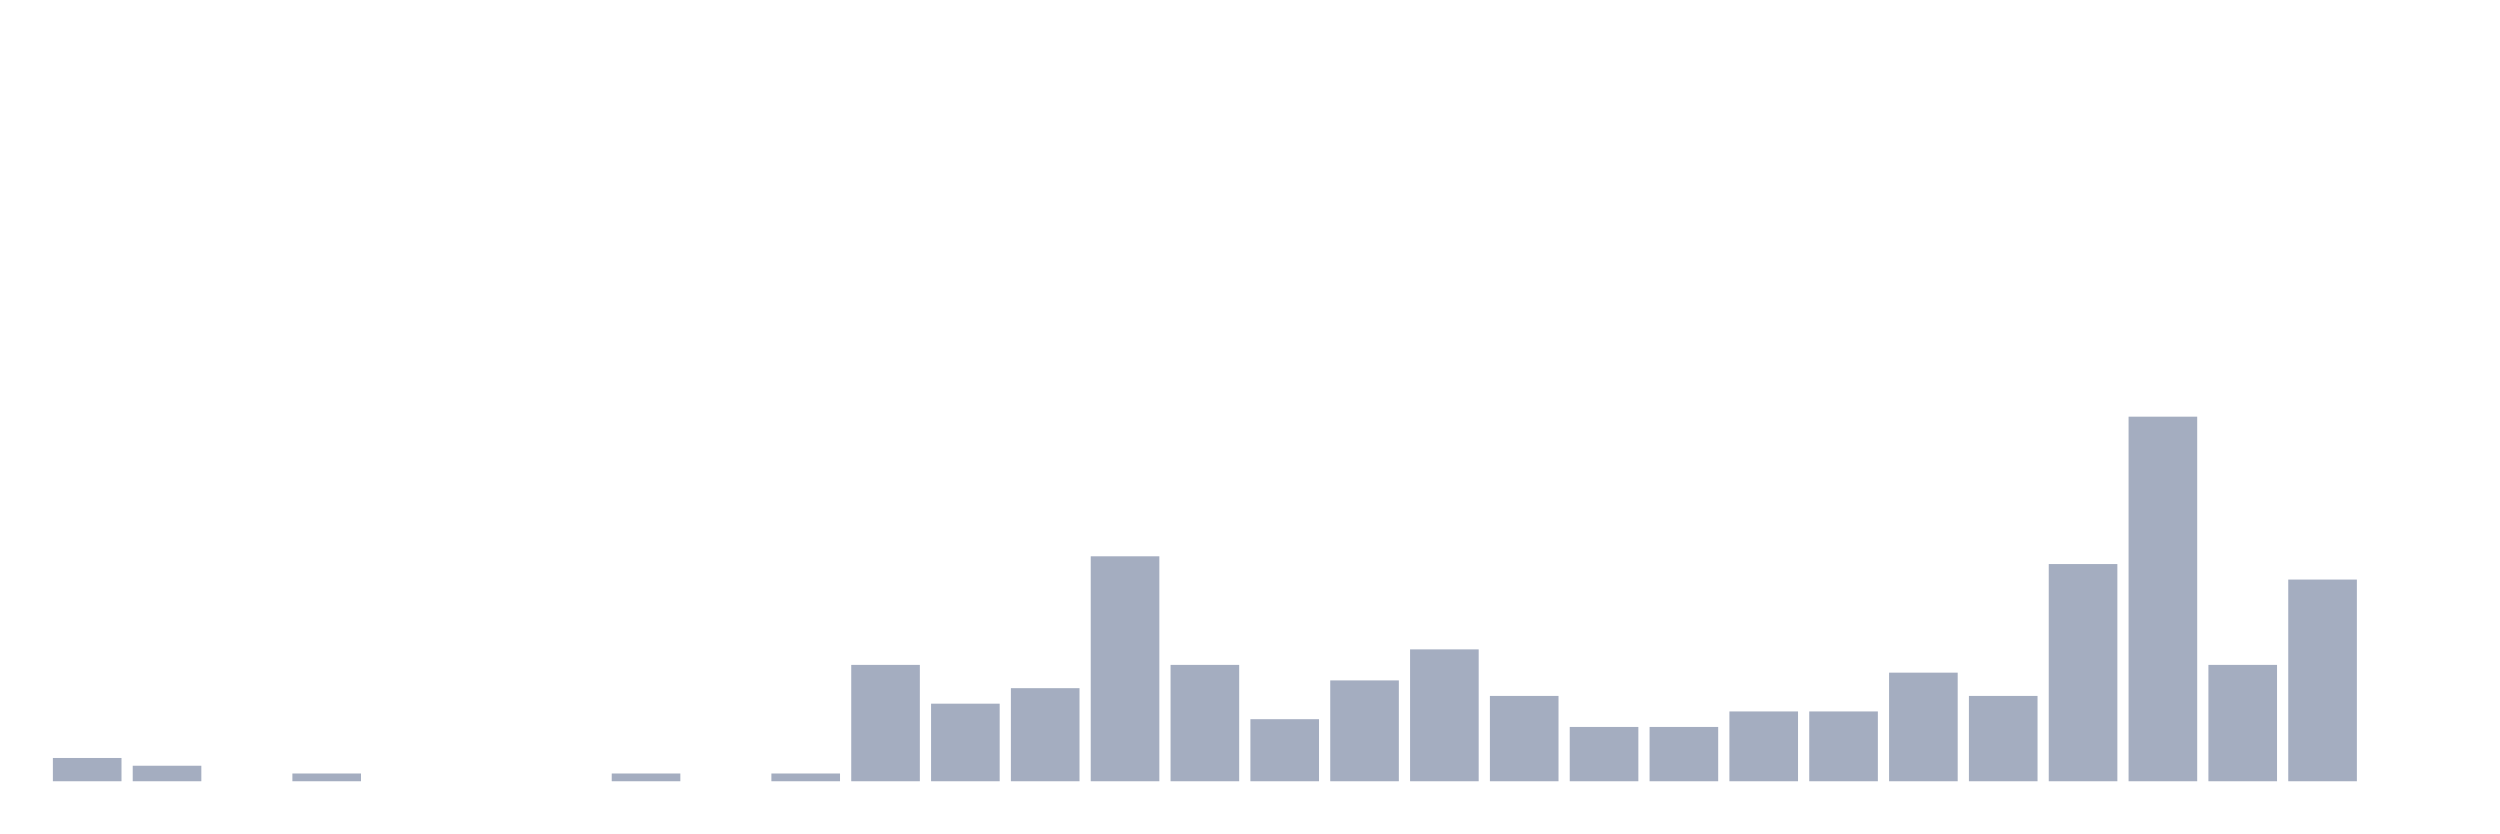
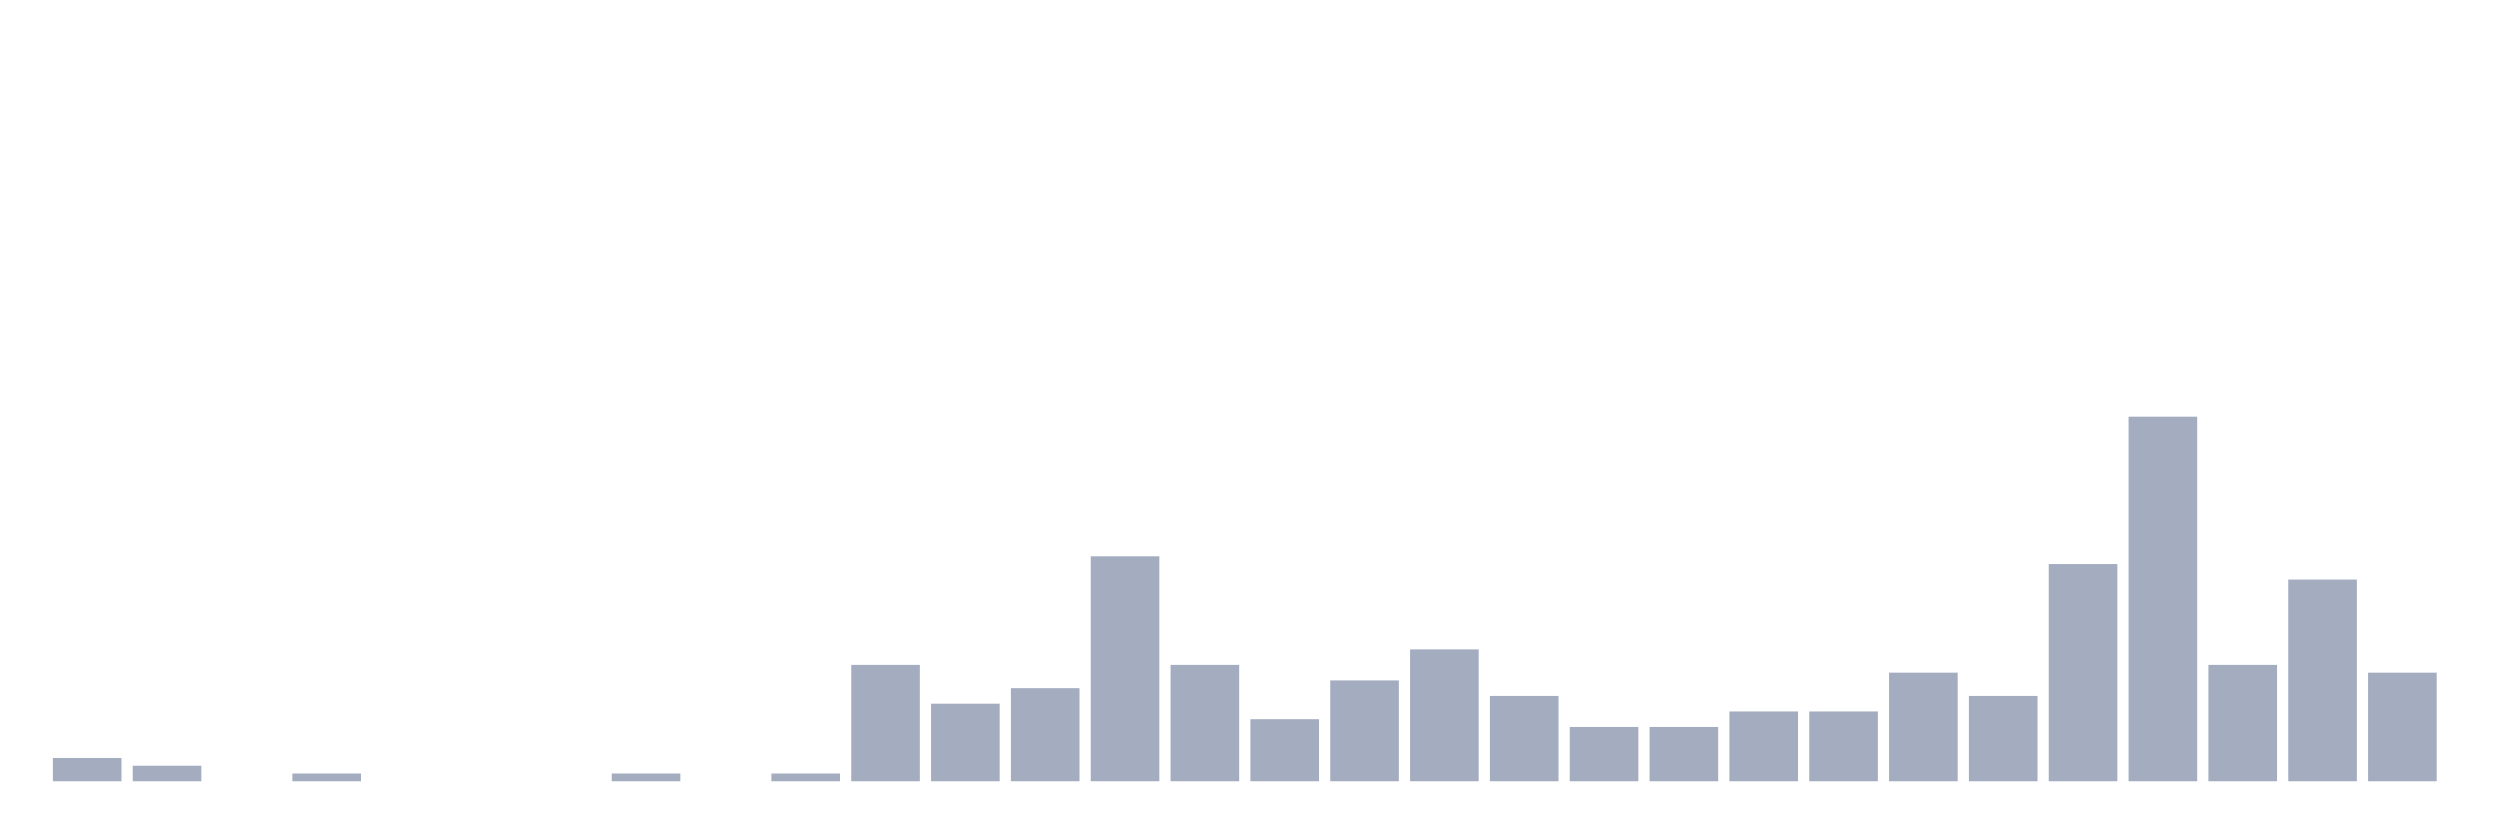
<svg xmlns="http://www.w3.org/2000/svg" viewBox="0 0 480 160">
  <g transform="translate(10,10)">
    <rect class="bar" x="0.153" width="13.175" y="135.532" height="4.468" fill="rgb(164,173,192)" />
    <rect class="bar" x="15.482" width="13.175" y="137.021" height="2.979" fill="rgb(164,173,192)" />
    <rect class="bar" x="30.81" width="13.175" y="140" height="0" fill="rgb(164,173,192)" />
    <rect class="bar" x="46.138" width="13.175" y="138.511" height="1.489" fill="rgb(164,173,192)" />
    <rect class="bar" x="61.466" width="13.175" y="140" height="0" fill="rgb(164,173,192)" />
    <rect class="bar" x="76.794" width="13.175" y="140" height="0" fill="rgb(164,173,192)" />
    <rect class="bar" x="92.123" width="13.175" y="140" height="0" fill="rgb(164,173,192)" />
    <rect class="bar" x="107.451" width="13.175" y="138.511" height="1.489" fill="rgb(164,173,192)" />
    <rect class="bar" x="122.779" width="13.175" y="140" height="0" fill="rgb(164,173,192)" />
    <rect class="bar" x="138.107" width="13.175" y="138.511" height="1.489" fill="rgb(164,173,192)" />
    <rect class="bar" x="153.436" width="13.175" y="117.66" height="22.34" fill="rgb(164,173,192)" />
    <rect class="bar" x="168.764" width="13.175" y="125.106" height="14.894" fill="rgb(164,173,192)" />
    <rect class="bar" x="184.092" width="13.175" y="122.128" height="17.872" fill="rgb(164,173,192)" />
    <rect class="bar" x="199.42" width="13.175" y="96.809" height="43.191" fill="rgb(164,173,192)" />
    <rect class="bar" x="214.748" width="13.175" y="117.66" height="22.34" fill="rgb(164,173,192)" />
    <rect class="bar" x="230.077" width="13.175" y="128.085" height="11.915" fill="rgb(164,173,192)" />
    <rect class="bar" x="245.405" width="13.175" y="120.638" height="19.362" fill="rgb(164,173,192)" />
    <rect class="bar" x="260.733" width="13.175" y="114.681" height="25.319" fill="rgb(164,173,192)" />
    <rect class="bar" x="276.061" width="13.175" y="123.617" height="16.383" fill="rgb(164,173,192)" />
    <rect class="bar" x="291.39" width="13.175" y="129.574" height="10.426" fill="rgb(164,173,192)" />
    <rect class="bar" x="306.718" width="13.175" y="129.574" height="10.426" fill="rgb(164,173,192)" />
    <rect class="bar" x="322.046" width="13.175" y="126.596" height="13.404" fill="rgb(164,173,192)" />
    <rect class="bar" x="337.374" width="13.175" y="126.596" height="13.404" fill="rgb(164,173,192)" />
    <rect class="bar" x="352.702" width="13.175" y="119.149" height="20.851" fill="rgb(164,173,192)" />
    <rect class="bar" x="368.031" width="13.175" y="123.617" height="16.383" fill="rgb(164,173,192)" />
    <rect class="bar" x="383.359" width="13.175" y="98.298" height="41.702" fill="rgb(164,173,192)" />
    <rect class="bar" x="398.687" width="13.175" y="70" height="70" fill="rgb(164,173,192)" />
    <rect class="bar" x="414.015" width="13.175" y="117.66" height="22.34" fill="rgb(164,173,192)" />
    <rect class="bar" x="429.344" width="13.175" y="101.277" height="38.723" fill="rgb(164,173,192)" />
-     <rect class="bar" x="444.672" width="13.175" y="140" height="0" fill="rgb(164,173,192)" />
+     <rect class="bar" x="444.672" width="13.175" y="119.149" height="20.851" fill="rgb(164,173,192)" />
  </g>
</svg>
